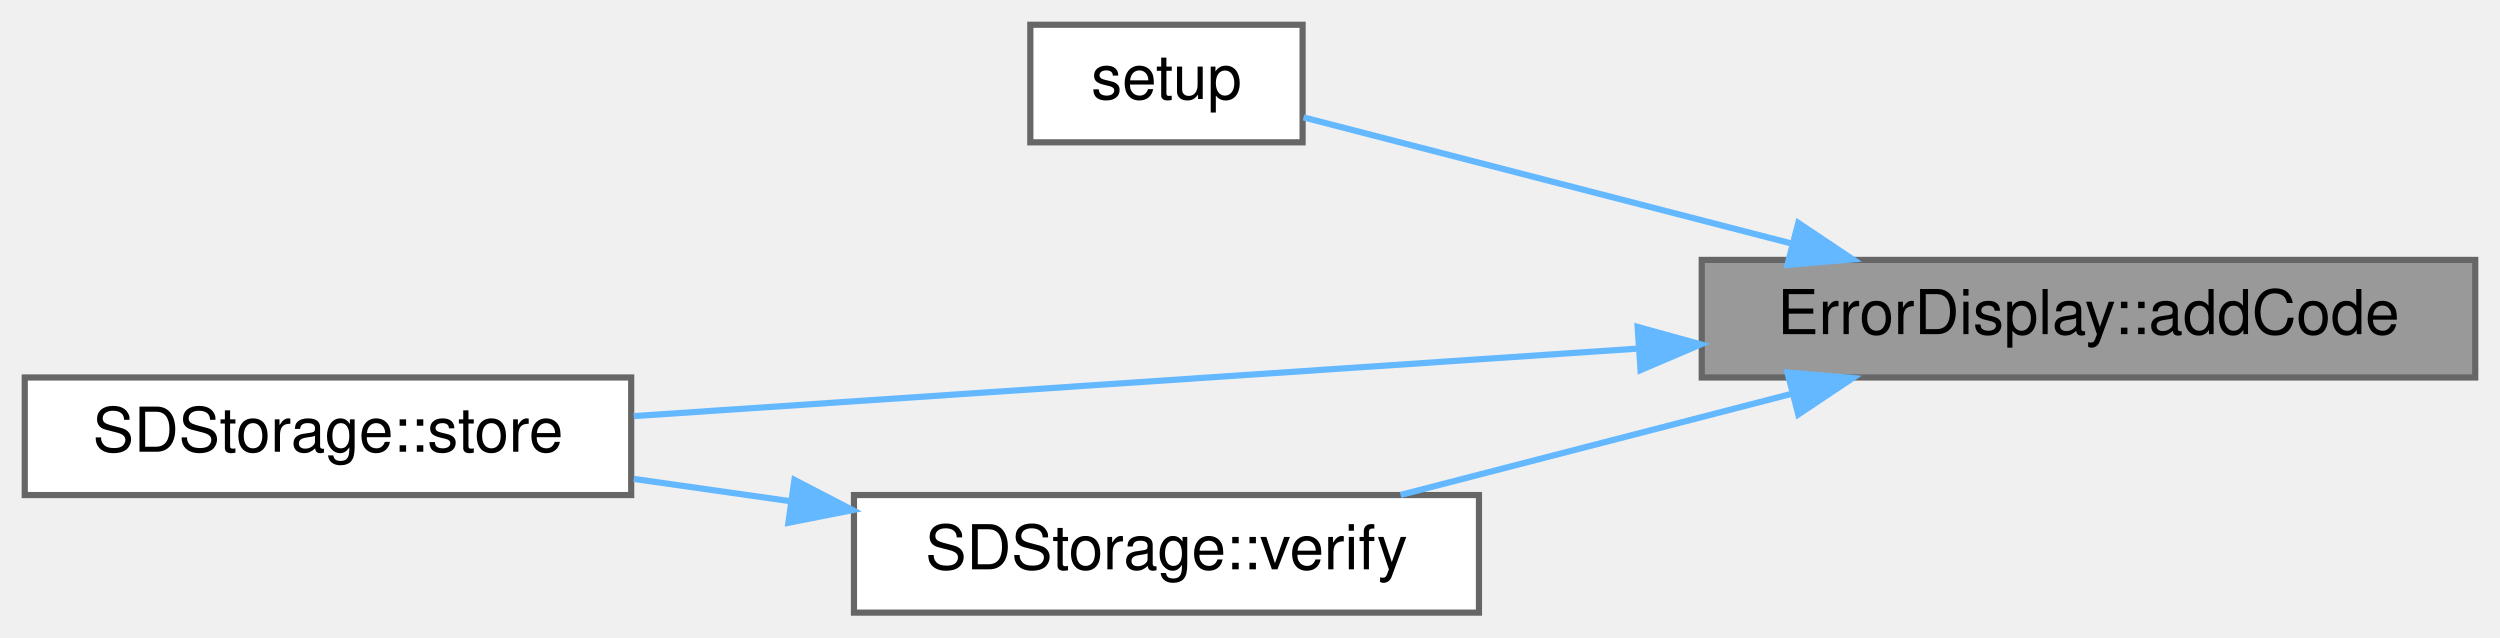
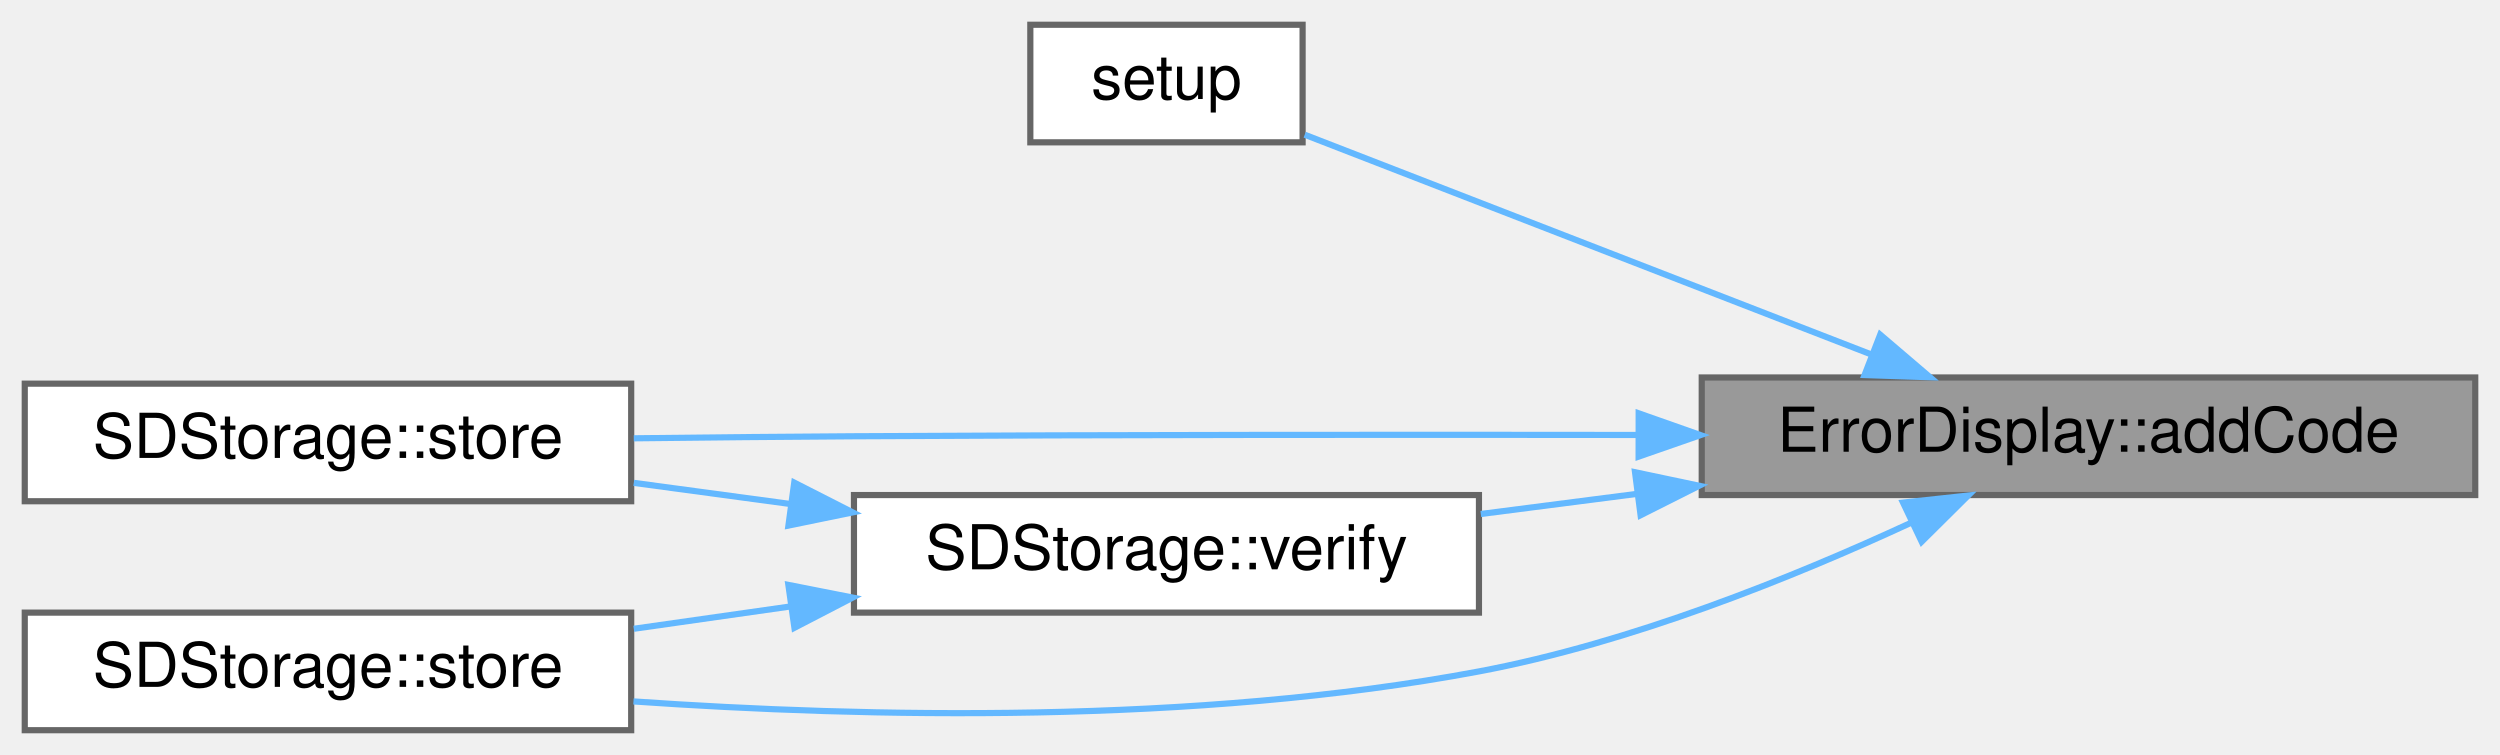
- <svg xmlns="http://www.w3.org/2000/svg" xmlns:xlink="http://www.w3.org/1999/xlink" width="404pt" height="103pt" viewBox="0.00 0.00 404.00 103.00">
-   <g id="graph0" class="graph" transform="scale(1 1) rotate(0) translate(4 99)">
+ <svg xmlns="http://www.w3.org/2000/svg" xmlns:xlink="http://www.w3.org/1999/xlink" width="404pt" height="122pt" viewBox="0.00 0.00 404.00 122.00">
+   <g id="graph0" class="graph" transform="scale(1 1) rotate(0) translate(4 118)">
    <g id="Node000001" class="node">
      <g id="a_Node000001">
        <a xlink:title="Sets the error code to the given value if the given error is of a higher priority then the current er...">
          <polygon fill="#999999" stroke="#666666" points="396,-57 271,-57 271,-38 396,-38 396,-57" />
          <text text-anchor="middle" x="333.5" y="-45" font-family="Helvetica,sans-Serif" font-size="10.00">ErrorDisplay::addCode</text>
        </a>
      </g>
    </g>
    <g id="Node000002" class="node">
      <g id="a_Node000002">
        <a xlink:href="main_8cpp.html#a4fc01d736fe50cf5b977f755b675f11d" target="_top" xlink:title="Setup for core 0.">
-           <polygon fill="white" stroke="#666666" points="206.5,-95 162.5,-95 162.5,-76 206.5,-76 206.5,-95" />
-           <text text-anchor="middle" x="184.5" y="-83" font-family="Helvetica,sans-Serif" font-size="10.00">setup</text>
+           <polygon fill="white" stroke="#666666" points="206.5,-114 162.5,-114 162.5,-95 206.5,-95 206.5,-114" />
+           <text text-anchor="middle" x="184.5" y="-102" font-family="Helvetica,sans-Serif" font-size="10.00">setup</text>
        </a>
      </g>
    </g>
    <g id="edge1_Node000001_Node000002" class="edge">
      <g id="a_edge1_Node000001_Node000002">
        <a xlink:title=" ">
-           <path fill="none" stroke="#63b8ff" d="M285.54,-59.64C259.02,-66.5 227.17,-74.73 206.65,-80.03" />
-           <polygon fill="#63b8ff" stroke="#63b8ff" points="286.6,-62.98 295.41,-57.09 284.85,-56.2 286.6,-62.98" />
+           <path fill="none" stroke="#63b8ff" d="M298.4,-60.72C270.14,-71.68 230.83,-86.92 206.84,-96.23" />
+           <polygon fill="#63b8ff" stroke="#63b8ff" points="299.84,-63.92 307.9,-57.04 297.31,-57.39 299.84,-63.92" />
        </a>
      </g>
    </g>
    <g id="Node000003" class="node">
      <g id="a_Node000003">
        <a xlink:href="classSDStorage.html#a9450318396c536da92d44d9ebad33ec1" target="_top" xlink:title="Store data on the SD card, ending with newline.">
-           <polygon fill="white" stroke="#666666" points="98,-38 0,-38 0,-19 98,-19 98,-38" />
-           <text text-anchor="middle" x="49" y="-26" font-family="Helvetica,sans-Serif" font-size="10.00">SDStorage::store</text>
+           <polygon fill="white" stroke="#666666" points="98,-56 0,-56 0,-37 98,-37 98,-56" />
+           <text text-anchor="middle" x="49" y="-44" font-family="Helvetica,sans-Serif" font-size="10.00">SDStorage::store</text>
        </a>
      </g>
    </g>
    <g id="edge2_Node000001_Node000003" class="edge">
      <g id="a_edge2_Node000001_Node000003">
        <a xlink:title=" ">
-           <path fill="none" stroke="#63b8ff" d="M260.59,-42.66C209.76,-39.24 143,-34.76 98.41,-31.76" />
-           <polygon fill="#63b8ff" stroke="#63b8ff" points="260.64,-46.17 270.85,-43.35 261.11,-39.19 260.64,-46.17" />
+           <path fill="none" stroke="#63b8ff" d="M260.43,-47.71C222.76,-47.76 175.89,-47.75 134,-47.5 122.48,-47.43 110.07,-47.31 98.42,-47.17" />
+           <polygon fill="#63b8ff" stroke="#63b8ff" points="260.81,-51.21 270.8,-47.69 260.8,-44.21 260.81,-51.21" />
        </a>
      </g>
    </g>
    <g id="Node000004" class="node">
      <g id="a_Node000004">
-         <a xlink:href="classSDStorage.html#a2a08793ce2cb22bc0675f5cf4916155a" target="_top" xlink:title="Verify SD card connection and create a new, unique file.">
-           <polygon fill="white" stroke="#666666" points="235,-19 134,-19 134,0 235,0 235,-19" />
-           <text text-anchor="middle" x="184.5" y="-7" font-family="Helvetica,sans-Serif" font-size="10.00">SDStorage::verify</text>
+         <a xlink:href="classSDStorage.html#ab8111600087beeaf8519cfd3248d4426" target="_top" xlink:title="Store data on the SD card.">
+           <polygon fill="white" stroke="#666666" points="98,-19 0,-19 0,0 98,0 98,-19" />
+           <text text-anchor="middle" x="49" y="-7" font-family="Helvetica,sans-Serif" font-size="10.00">SDStorage::store</text>
        </a>
      </g>
    </g>
    <g id="edge3_Node000001_Node000004" class="edge">
      <g id="a_edge3_Node000001_Node000004">
        <a xlink:title=" ">
-           <path fill="none" stroke="#63b8ff" d="M285.65,-35.39C265.17,-30.1 241.51,-23.98 222.33,-19.02" />
-           <polygon fill="#63b8ff" stroke="#63b8ff" points="284.85,-38.8 295.41,-37.91 286.6,-32.02 284.85,-38.8" />
+           <path fill="none" stroke="#63b8ff" d="M304.78,-33.5C285.7,-24.67 259.48,-14.1 235,-9.5 189.23,-0.9 135.96,-2.04 98.37,-4.65" />
+           <polygon fill="#63b8ff" stroke="#63b8ff" points="303.53,-36.78 314.06,-37.92 306.54,-30.46 303.53,-36.78" />
        </a>
      </g>
    </g>
-     <g id="edge4_Node000004_Node000003" class="edge">
-       <g id="a_edge4_Node000004_Node000003">
+     <g id="Node000005" class="node">
+       <g id="a_Node000005">
+         <a xlink:href="classSDStorage.html#a2a08793ce2cb22bc0675f5cf4916155a" target="_top" xlink:title="Verify SD card connection and create a new, unique file.">
+           <polygon fill="white" stroke="#666666" points="235,-38 134,-38 134,-19 235,-19 235,-38" />
+           <text text-anchor="middle" x="184.5" y="-26" font-family="Helvetica,sans-Serif" font-size="10.00">SDStorage::verify</text>
+         </a>
+       </g>
+     </g>
+     <g id="edge4_Node000001_Node000005" class="edge">
+       <g id="a_edge4_Node000001_Node000005">
        <a xlink:title=" ">
-           <path fill="none" stroke="#63b8ff" d="M123.61,-18.02C115.18,-19.22 106.6,-20.44 98.42,-21.61" />
-           <polygon fill="#63b8ff" stroke="#63b8ff" points="124.38,-21.45 133.79,-16.57 123.4,-14.52 124.38,-21.45" />
+           <path fill="none" stroke="#63b8ff" d="M260.59,-38.2C252.03,-37.1 243.45,-35.99 235.3,-34.94" />
+           <polygon fill="#63b8ff" stroke="#63b8ff" points="260.22,-41.69 270.58,-39.5 261.12,-34.74 260.22,-41.69" />
+         </a>
+       </g>
+     </g>
+     <g id="edge5_Node000005_Node000003" class="edge">
+       <g id="a_edge5_Node000005_Node000003">
+         <a xlink:title=" ">
+           <path fill="none" stroke="#63b8ff" d="M123.61,-36.57C115.18,-37.71 106.6,-38.87 98.42,-39.97" />
+           <polygon fill="#63b8ff" stroke="#63b8ff" points="124.35,-40.01 133.79,-35.2 123.41,-33.07 124.35,-40.01" />
+         </a>
+       </g>
+     </g>
+     <g id="edge6_Node000005_Node000004" class="edge">
+       <g id="a_edge6_Node000005_Node000004">
+         <a xlink:title=" ">
+           <path fill="none" stroke="#63b8ff" d="M123.61,-19.98C115.18,-18.78 106.6,-17.56 98.42,-16.39" />
+           <polygon fill="#63b8ff" stroke="#63b8ff" points="123.4,-23.48 133.79,-21.43 124.38,-16.55 123.4,-23.48" />
        </a>
      </g>
    </g>
  </g>
</svg>
